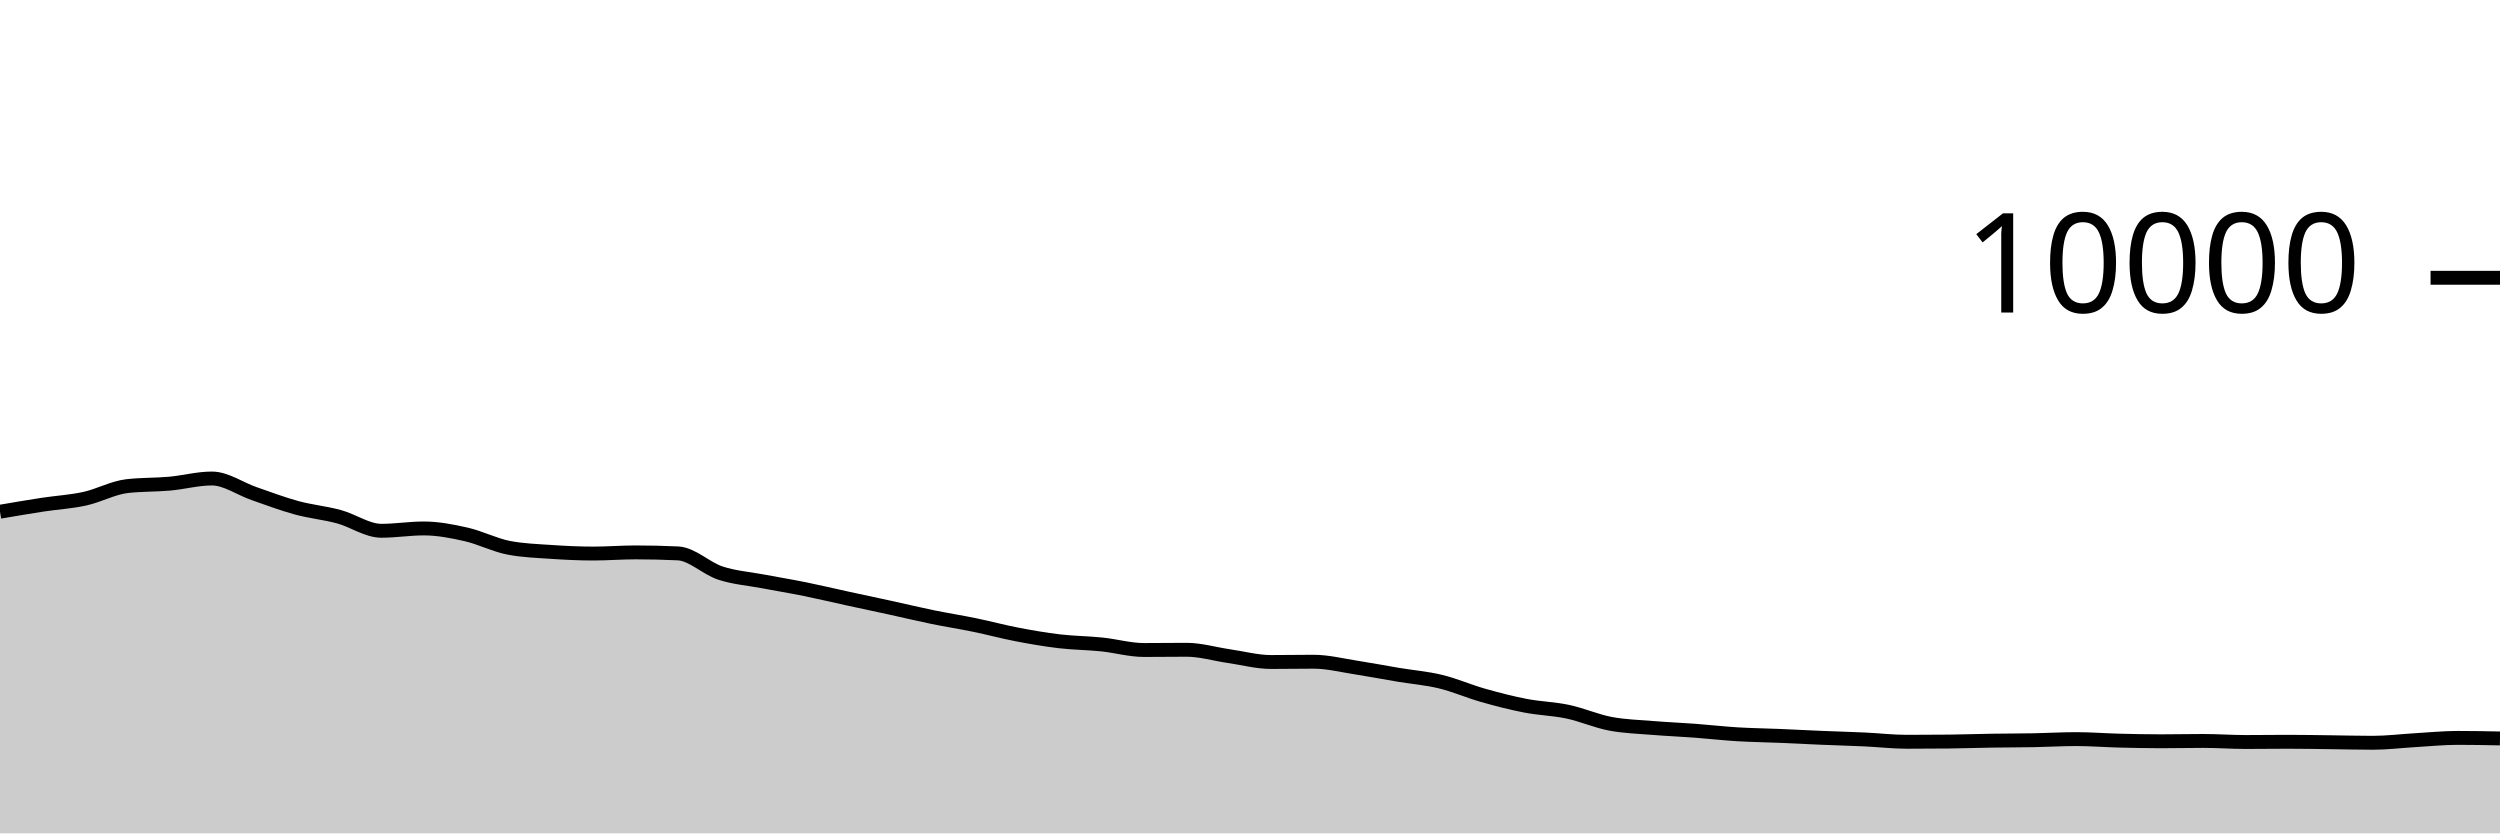
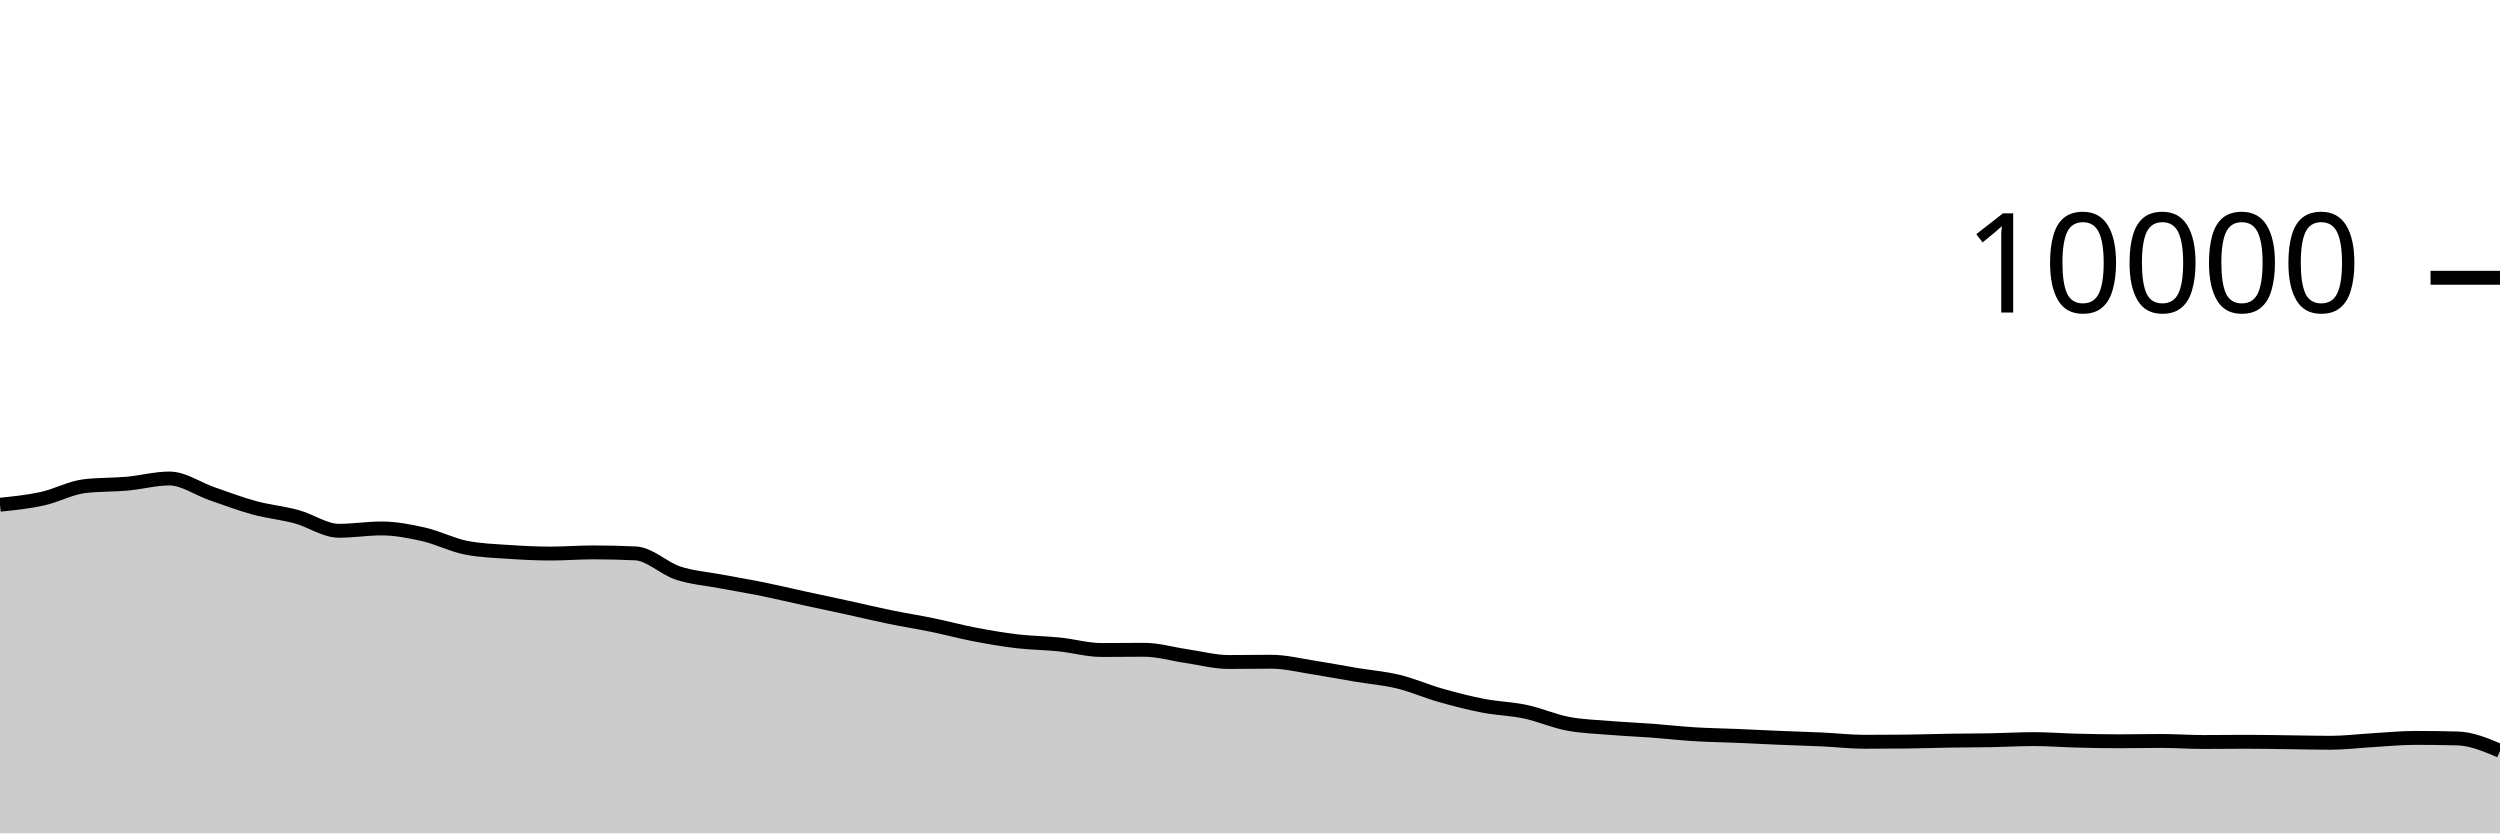
<svg xmlns="http://www.w3.org/2000/svg" viewBox="0 0 180 60">
  <g transform="translate(0,20)">
-     <path class="area" fill="rgba(0, 0, 0, 0.2)" d="M0,16.844C1.017,16.67,2.034,16.496,3.051,16.34C4.068,16.184,5.085,16.131,6.102,15.908C7.119,15.685,8.136,15.117,9.153,15C10.169,14.883,11.186,14.915,12.203,14.824C13.22,14.733,14.237,14.452,15.254,14.452C16.271,14.452,17.288,15.193,18.305,15.544C19.322,15.895,20.339,16.283,21.356,16.56C22.373,16.837,23.39,16.928,24.407,17.204C25.424,17.48,26.441,18.216,27.458,18.216C28.475,18.216,29.492,18.048,30.508,18.048C31.525,18.048,32.542,18.245,33.559,18.476C34.576,18.707,35.593,19.236,36.61,19.436C37.627,19.636,38.644,19.666,39.661,19.736C40.678,19.806,41.695,19.856,42.712,19.856C43.729,19.856,44.746,19.772,45.763,19.772C46.78,19.772,47.797,19.796,48.814,19.844C49.831,19.892,50.847,20.925,51.864,21.26C52.881,21.595,53.898,21.663,54.915,21.856C55.932,22.049,56.949,22.214,57.966,22.42C58.983,22.626,60,22.871,61.017,23.092C62.034,23.313,63.051,23.526,64.068,23.748C65.085,23.97,66.102,24.215,67.119,24.424C68.136,24.633,69.153,24.791,70.169,25C71.186,25.209,72.203,25.485,73.22,25.68C74.237,25.875,75.254,26.052,76.271,26.172C77.288,26.292,78.305,26.295,79.322,26.4C80.339,26.505,81.356,26.8,82.373,26.8C83.39,26.8,84.407,26.784,85.424,26.784C86.441,26.784,87.458,27.093,88.475,27.24C89.492,27.387,90.508,27.664,91.525,27.664C92.542,27.664,93.559,27.644,94.576,27.644C95.593,27.644,96.61,27.903,97.627,28.06C98.644,28.217,99.661,28.414,100.678,28.584C101.695,28.754,102.712,28.833,103.729,29.08C104.746,29.327,105.763,29.775,106.78,30.064C107.797,30.353,108.814,30.615,109.831,30.812C110.847,31.009,111.864,31.028,112.881,31.244C113.898,31.46,114.915,31.913,115.932,32.108C116.949,32.303,117.966,32.328,118.983,32.412C120,32.496,121.017,32.536,122.034,32.612C123.051,32.688,124.068,32.806,125.085,32.868C126.102,32.93,127.119,32.941,128.136,32.984C129.153,33.027,130.169,33.081,131.186,33.124C132.203,33.167,133.22,33.193,134.237,33.24C135.254,33.287,136.271,33.408,137.288,33.408C138.305,33.408,139.322,33.403,140.339,33.392C141.356,33.381,142.373,33.344,143.39,33.328C144.407,33.312,145.424,33.315,146.441,33.296C147.458,33.277,148.475,33.216,149.492,33.216C150.508,33.216,151.525,33.298,152.542,33.324C153.559,33.35,154.576,33.372,155.593,33.372C156.61,33.372,157.627,33.348,158.644,33.348C159.661,33.348,160.678,33.424,161.695,33.424C162.712,33.424,163.729,33.408,164.746,33.408C165.763,33.408,166.78,33.428,167.797,33.44C168.814,33.452,169.831,33.48,170.847,33.48C171.864,33.48,172.881,33.351,173.898,33.292C174.915,33.233,175.932,33.128,176.949,33.128C177.966,33.128,178.983,33.148,180,33.168L180,40C178.983,40,177.966,40,176.949,40C175.932,40,174.915,40,173.898,40C172.881,40,171.864,40,170.847,40C169.831,40,168.814,40,167.797,40C166.78,40,165.763,40,164.746,40C163.729,40,162.712,40,161.695,40C160.678,40,159.661,40,158.644,40C157.627,40,156.61,40,155.593,40C154.576,40,153.559,40,152.542,40C151.525,40,150.508,40,149.492,40C148.475,40,147.458,40,146.441,40C145.424,40,144.407,40,143.39,40C142.373,40,141.356,40,140.339,40C139.322,40,138.305,40,137.288,40C136.271,40,135.254,40,134.237,40C133.22,40,132.203,40,131.186,40C130.169,40,129.153,40,128.136,40C127.119,40,126.102,40,125.085,40C124.068,40,123.051,40,122.034,40C121.017,40,120,40,118.983,40C117.966,40,116.949,40,115.932,40C114.915,40,113.898,40,112.881,40C111.864,40,110.847,40,109.831,40C108.814,40,107.797,40,106.78,40C105.763,40,104.746,40,103.729,40C102.712,40,101.695,40,100.678,40C99.661,40,98.644,40,97.627,40C96.61,40,95.593,40,94.576,40C93.559,40,92.542,40,91.525,40C90.508,40,89.492,40,88.475,40C87.458,40,86.441,40,85.424,40C84.407,40,83.39,40,82.373,40C81.356,40,80.339,40,79.322,40C78.305,40,77.288,40,76.271,40C75.254,40,74.237,40,73.22,40C72.203,40,71.186,40,70.169,40C69.153,40,68.136,40,67.119,40C66.102,40,65.085,40,64.068,40C63.051,40,62.034,40,61.017,40C60,40,58.983,40,57.966,40C56.949,40,55.932,40,54.915,40C53.898,40,52.881,40,51.864,40C50.847,40,49.831,40,48.814,40C47.797,40,46.78,40,45.763,40C44.746,40,43.729,40,42.712,40C41.695,40,40.678,40,39.661,40C38.644,40,37.627,40,36.61,40C35.593,40,34.576,40,33.559,40C32.542,40,31.525,40,30.508,40C29.492,40,28.475,40,27.458,40C26.441,40,25.424,40,24.407,40C23.39,40,22.373,40,21.356,40C20.339,40,19.322,40,18.305,40C17.288,40,16.271,40,15.254,40C14.237,40,13.22,40,12.203,40C11.186,40,10.169,40,9.153,40C8.136,40,7.119,40,6.102,40C5.085,40,4.068,40,3.051,40C2.034,40,1.017,40,0,40Z" />
-     <path class="line" stroke="black" fill="none" d="M0,16.844C1.017,16.67,2.034,16.496,3.051,16.34C4.068,16.184,5.085,16.131,6.102,15.908C7.119,15.685,8.136,15.117,9.153,15C10.169,14.883,11.186,14.915,12.203,14.824C13.22,14.733,14.237,14.452,15.254,14.452C16.271,14.452,17.288,15.193,18.305,15.544C19.322,15.895,20.339,16.283,21.356,16.56C22.373,16.837,23.39,16.928,24.407,17.204C25.424,17.48,26.441,18.216,27.458,18.216C28.475,18.216,29.492,18.048,30.508,18.048C31.525,18.048,32.542,18.245,33.559,18.476C34.576,18.707,35.593,19.236,36.61,19.436C37.627,19.636,38.644,19.666,39.661,19.736C40.678,19.806,41.695,19.856,42.712,19.856C43.729,19.856,44.746,19.772,45.763,19.772C46.78,19.772,47.797,19.796,48.814,19.844C49.831,19.892,50.847,20.925,51.864,21.26C52.881,21.595,53.898,21.663,54.915,21.856C55.932,22.049,56.949,22.214,57.966,22.42C58.983,22.626,60,22.871,61.017,23.092C62.034,23.313,63.051,23.526,64.068,23.748C65.085,23.97,66.102,24.215,67.119,24.424C68.136,24.633,69.153,24.791,70.169,25C71.186,25.209,72.203,25.485,73.22,25.68C74.237,25.875,75.254,26.052,76.271,26.172C77.288,26.292,78.305,26.295,79.322,26.4C80.339,26.505,81.356,26.8,82.373,26.8C83.39,26.8,84.407,26.784,85.424,26.784C86.441,26.784,87.458,27.093,88.475,27.24C89.492,27.387,90.508,27.664,91.525,27.664C92.542,27.664,93.559,27.644,94.576,27.644C95.593,27.644,96.61,27.903,97.627,28.06C98.644,28.217,99.661,28.414,100.678,28.584C101.695,28.754,102.712,28.833,103.729,29.08C104.746,29.327,105.763,29.775,106.78,30.064C107.797,30.353,108.814,30.615,109.831,30.812C110.847,31.009,111.864,31.028,112.881,31.244C113.898,31.46,114.915,31.913,115.932,32.108C116.949,32.303,117.966,32.328,118.983,32.412C120,32.496,121.017,32.536,122.034,32.612C123.051,32.688,124.068,32.806,125.085,32.868C126.102,32.93,127.119,32.941,128.136,32.984C129.153,33.027,130.169,33.081,131.186,33.124C132.203,33.167,133.22,33.193,134.237,33.24C135.254,33.287,136.271,33.408,137.288,33.408C138.305,33.408,139.322,33.403,140.339,33.392C141.356,33.381,142.373,33.344,143.39,33.328C144.407,33.312,145.424,33.315,146.441,33.296C147.458,33.277,148.475,33.216,149.492,33.216C150.508,33.216,151.525,33.298,152.542,33.324C153.559,33.35,154.576,33.372,155.593,33.372C156.61,33.372,157.627,33.348,158.644,33.348C159.661,33.348,160.678,33.424,161.695,33.424C162.712,33.424,163.729,33.408,164.746,33.408C165.763,33.408,166.78,33.428,167.797,33.44C168.814,33.452,169.831,33.48,170.847,33.48C171.864,33.48,172.881,33.351,173.898,33.292C174.915,33.233,175.932,33.128,176.949,33.128C177.966,33.128,178.983,33.148,180,33.168" />
+     <path class="area" fill="rgba(0, 0, 0, 0.2)" d="M0,16.34C1.017,16.236,2.034,16.131,3.051,15.908C4.068,15.685,5.085,15.117,6.102,15C7.119,14.883,8.136,14.915,9.153,14.824C10.169,14.733,11.186,14.452,12.203,14.452C13.22,14.452,14.237,15.193,15.254,15.544C16.271,15.895,17.288,16.283,18.305,16.56C19.322,16.837,20.339,16.928,21.356,17.204C22.373,17.48,23.39,18.216,24.407,18.216C25.424,18.216,26.441,18.048,27.458,18.048C28.475,18.048,29.492,18.245,30.508,18.476C31.525,18.707,32.542,19.236,33.559,19.436C34.576,19.636,35.593,19.666,36.61,19.736C37.627,19.806,38.644,19.856,39.661,19.856C40.678,19.856,41.695,19.772,42.712,19.772C43.729,19.772,44.746,19.796,45.763,19.844C46.78,19.892,47.797,20.925,48.814,21.26C49.831,21.595,50.847,21.663,51.864,21.856C52.881,22.049,53.898,22.214,54.915,22.42C55.932,22.626,56.949,22.871,57.966,23.092C58.983,23.313,60,23.526,61.017,23.748C62.034,23.97,63.051,24.215,64.068,24.424C65.085,24.633,66.102,24.791,67.119,25C68.136,25.209,69.153,25.485,70.169,25.68C71.186,25.875,72.203,26.052,73.22,26.172C74.237,26.292,75.254,26.295,76.271,26.4C77.288,26.505,78.305,26.8,79.322,26.8C80.339,26.8,81.356,26.784,82.373,26.784C83.39,26.784,84.407,27.093,85.424,27.24C86.441,27.387,87.458,27.664,88.475,27.664C89.492,27.664,90.508,27.644,91.525,27.644C92.542,27.644,93.559,27.903,94.576,28.06C95.593,28.217,96.61,28.414,97.627,28.584C98.644,28.754,99.661,28.833,100.678,29.08C101.695,29.327,102.712,29.775,103.729,30.064C104.746,30.353,105.763,30.615,106.78,30.812C107.797,31.009,108.814,31.028,109.831,31.244C110.847,31.46,111.864,31.913,112.881,32.108C113.898,32.303,114.915,32.328,115.932,32.412C116.949,32.496,117.966,32.536,118.983,32.612C120,32.688,121.017,32.806,122.034,32.868C123.051,32.93,124.068,32.941,125.085,32.984C126.102,33.027,127.119,33.081,128.136,33.124C129.153,33.167,130.169,33.193,131.186,33.24C132.203,33.287,133.22,33.408,134.237,33.408C135.254,33.408,136.271,33.403,137.288,33.392C138.305,33.381,139.322,33.344,140.339,33.328C141.356,33.312,142.373,33.315,143.39,33.296C144.407,33.277,145.424,33.216,146.441,33.216C147.458,33.216,148.475,33.298,149.492,33.324C150.508,33.35,151.525,33.372,152.542,33.372C153.559,33.372,154.576,33.348,155.593,33.348C156.61,33.348,157.627,33.424,158.644,33.424C159.661,33.424,160.678,33.408,161.695,33.408C162.712,33.408,163.729,33.428,164.746,33.44C165.763,33.452,166.78,33.48,167.797,33.48C168.814,33.48,169.831,33.351,170.847,33.292C171.864,33.233,172.881,33.128,173.898,33.128C174.915,33.128,175.932,33.141,176.949,33.168C177.966,33.195,178.983,33.627,180,34.06L180,40C178.983,40,177.966,40,176.949,40C175.932,40,174.915,40,173.898,40C172.881,40,171.864,40,170.847,40C169.831,40,168.814,40,167.797,40C166.78,40,165.763,40,164.746,40C163.729,40,162.712,40,161.695,40C160.678,40,159.661,40,158.644,40C157.627,40,156.61,40,155.593,40C154.576,40,153.559,40,152.542,40C151.525,40,150.508,40,149.492,40C148.475,40,147.458,40,146.441,40C145.424,40,144.407,40,143.39,40C142.373,40,141.356,40,140.339,40C139.322,40,138.305,40,137.288,40C136.271,40,135.254,40,134.237,40C133.22,40,132.203,40,131.186,40C130.169,40,129.153,40,128.136,40C127.119,40,126.102,40,125.085,40C124.068,40,123.051,40,122.034,40C121.017,40,120,40,118.983,40C117.966,40,116.949,40,115.932,40C114.915,40,113.898,40,112.881,40C111.864,40,110.847,40,109.831,40C108.814,40,107.797,40,106.78,40C105.763,40,104.746,40,103.729,40C102.712,40,101.695,40,100.678,40C99.661,40,98.644,40,97.627,40C96.61,40,95.593,40,94.576,40C93.559,40,92.542,40,91.525,40C90.508,40,89.492,40,88.475,40C87.458,40,86.441,40,85.424,40C84.407,40,83.39,40,82.373,40C81.356,40,80.339,40,79.322,40C78.305,40,77.288,40,76.271,40C75.254,40,74.237,40,73.22,40C72.203,40,71.186,40,70.169,40C69.153,40,68.136,40,67.119,40C66.102,40,65.085,40,64.068,40C63.051,40,62.034,40,61.017,40C60,40,58.983,40,57.966,40C56.949,40,55.932,40,54.915,40C53.898,40,52.881,40,51.864,40C50.847,40,49.831,40,48.814,40C47.797,40,46.78,40,45.763,40C44.746,40,43.729,40,42.712,40C41.695,40,40.678,40,39.661,40C38.644,40,37.627,40,36.61,40C35.593,40,34.576,40,33.559,40C32.542,40,31.525,40,30.508,40C29.492,40,28.475,40,27.458,40C26.441,40,25.424,40,24.407,40C23.39,40,22.373,40,21.356,40C20.339,40,19.322,40,18.305,40C17.288,40,16.271,40,15.254,40C14.237,40,13.22,40,12.203,40C11.186,40,10.169,40,9.153,40C8.136,40,7.119,40,6.102,40C5.085,40,4.068,40,3.051,40C2.034,40,1.017,40,0,40Z" />
+     <path class="line" stroke="black" fill="none" d="M0,16.34C1.017,16.236,2.034,16.131,3.051,15.908C4.068,15.685,5.085,15.117,6.102,15C7.119,14.883,8.136,14.915,9.153,14.824C10.169,14.733,11.186,14.452,12.203,14.452C13.22,14.452,14.237,15.193,15.254,15.544C16.271,15.895,17.288,16.283,18.305,16.56C19.322,16.837,20.339,16.928,21.356,17.204C22.373,17.48,23.39,18.216,24.407,18.216C25.424,18.216,26.441,18.048,27.458,18.048C28.475,18.048,29.492,18.245,30.508,18.476C31.525,18.707,32.542,19.236,33.559,19.436C34.576,19.636,35.593,19.666,36.61,19.736C37.627,19.806,38.644,19.856,39.661,19.856C40.678,19.856,41.695,19.772,42.712,19.772C43.729,19.772,44.746,19.796,45.763,19.844C46.78,19.892,47.797,20.925,48.814,21.26C49.831,21.595,50.847,21.663,51.864,21.856C52.881,22.049,53.898,22.214,54.915,22.42C55.932,22.626,56.949,22.871,57.966,23.092C58.983,23.313,60,23.526,61.017,23.748C62.034,23.97,63.051,24.215,64.068,24.424C65.085,24.633,66.102,24.791,67.119,25C68.136,25.209,69.153,25.485,70.169,25.68C71.186,25.875,72.203,26.052,73.22,26.172C74.237,26.292,75.254,26.295,76.271,26.4C77.288,26.505,78.305,26.8,79.322,26.8C80.339,26.8,81.356,26.784,82.373,26.784C83.39,26.784,84.407,27.093,85.424,27.24C86.441,27.387,87.458,27.664,88.475,27.664C89.492,27.664,90.508,27.644,91.525,27.644C92.542,27.644,93.559,27.903,94.576,28.06C95.593,28.217,96.61,28.414,97.627,28.584C98.644,28.754,99.661,28.833,100.678,29.08C101.695,29.327,102.712,29.775,103.729,30.064C104.746,30.353,105.763,30.615,106.78,30.812C107.797,31.009,108.814,31.028,109.831,31.244C110.847,31.46,111.864,31.913,112.881,32.108C113.898,32.303,114.915,32.328,115.932,32.412C116.949,32.496,117.966,32.536,118.983,32.612C120,32.688,121.017,32.806,122.034,32.868C123.051,32.93,124.068,32.941,125.085,32.984C126.102,33.027,127.119,33.081,128.136,33.124C129.153,33.167,130.169,33.193,131.186,33.24C132.203,33.287,133.22,33.408,134.237,33.408C135.254,33.408,136.271,33.403,137.288,33.392C138.305,33.381,139.322,33.344,140.339,33.328C141.356,33.312,142.373,33.315,143.39,33.296C144.407,33.277,145.424,33.216,146.441,33.216C147.458,33.216,148.475,33.298,149.492,33.324C150.508,33.35,151.525,33.372,152.542,33.372C153.559,33.372,154.576,33.348,155.593,33.348C156.61,33.348,157.627,33.424,158.644,33.424C159.661,33.424,160.678,33.408,161.695,33.408C162.712,33.408,163.729,33.428,164.746,33.44C165.763,33.452,166.78,33.48,167.797,33.48C168.814,33.48,169.831,33.351,170.847,33.292C171.864,33.233,172.881,33.128,173.898,33.128C174.915,33.128,175.932,33.141,176.949,33.168C177.966,33.195,178.983,33.627,180,34.06" />
    <path class="axis-ceiling" stroke-width="1" stroke="black" fill="none" d="M175,0L180,0" />
    <text class="axis-ceiling-label" font-family="sans-serif" text-anchor="end" font-size="10px" x="170" y="2.5">10000</text>
  </g>
</svg>
